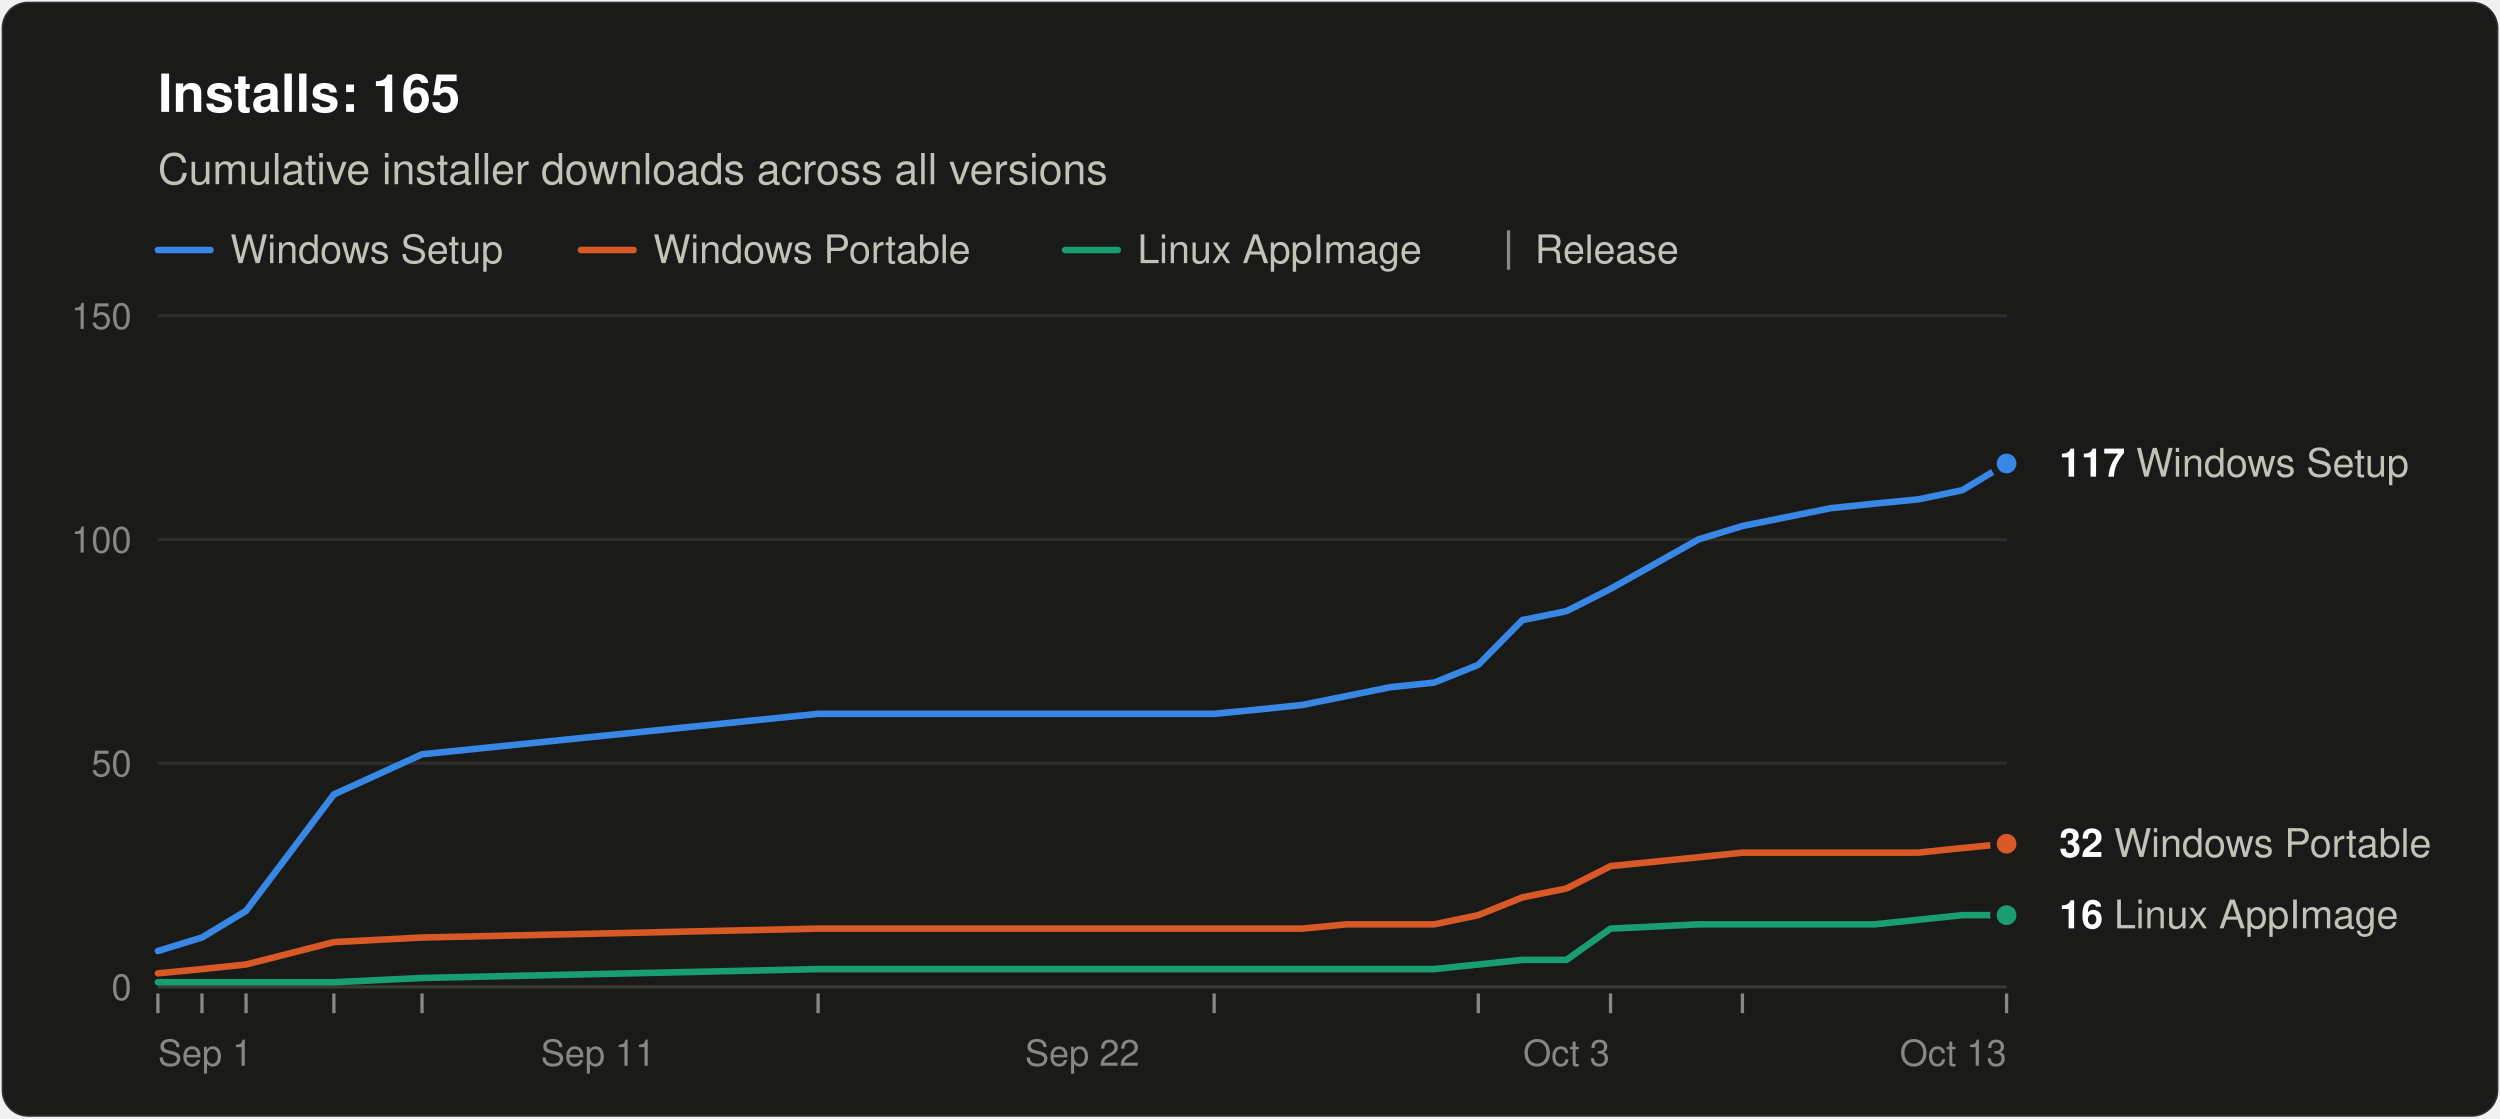
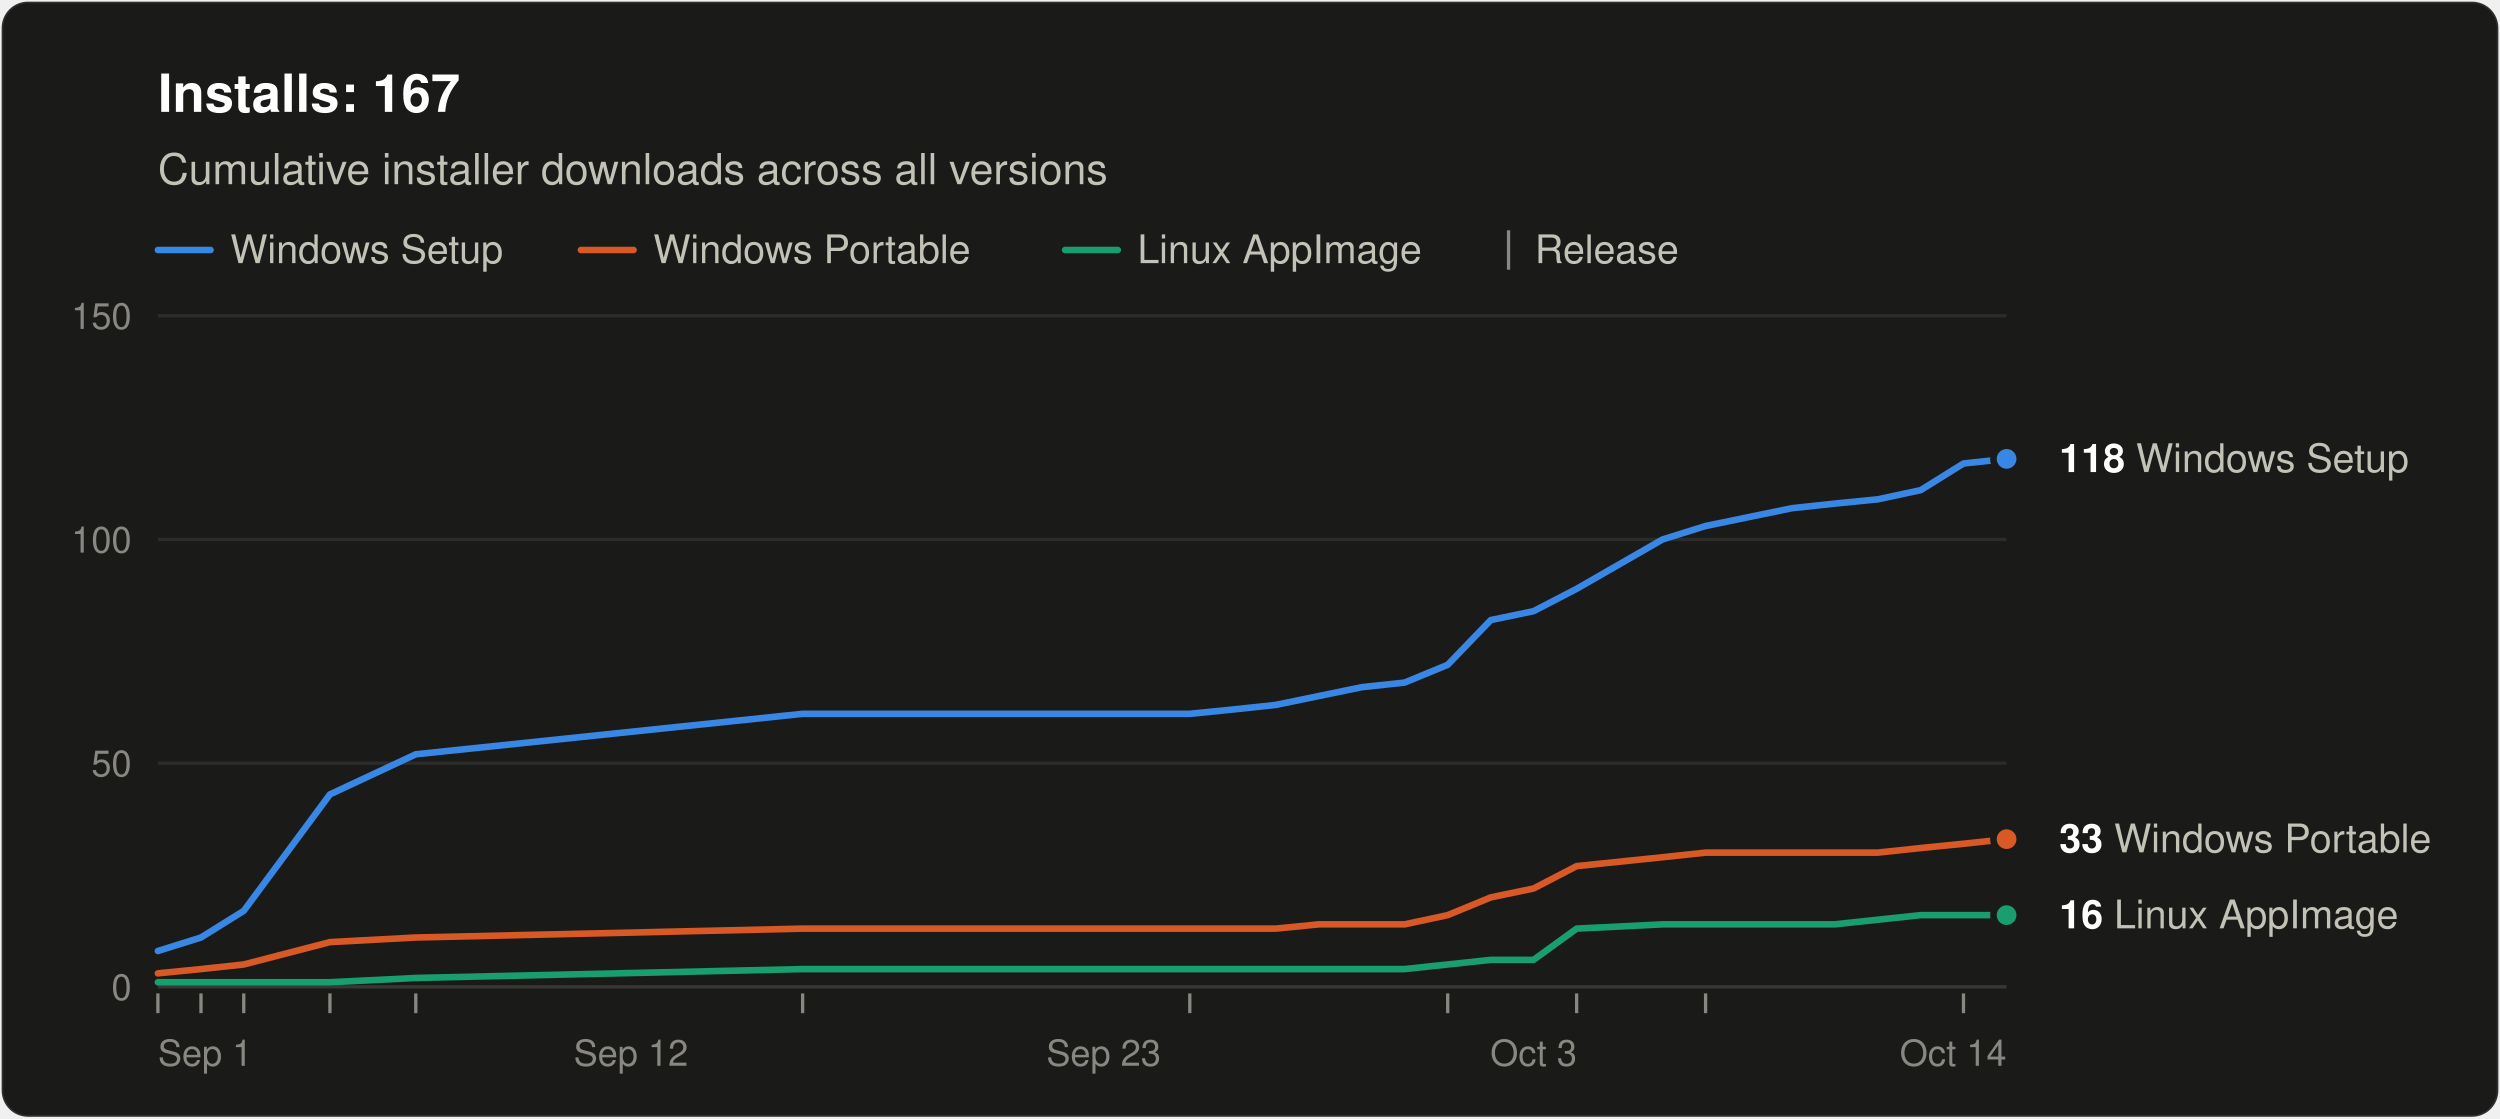
<svg xmlns="http://www.w3.org/2000/svg" width="760" height="340" viewBox="0 0 760 340" role="img" aria-labelledby="title desc" font-family="system-ui, -apple-system, &quot;Segoe UI&quot;, Helvetica, Arial, sans-serif">
  <rect x="0.5" y="0.5" width="759" height="339" rx="8" fill="#1a1a19" stroke="rgba(255,255,255,0.10)" />
-   <text x="48" y="34" font-size="16" font-weight="600" fill="#ffffff">Installs: 165</text>
+   <text x="48" y="34" font-size="16" font-weight="600" fill="#ffffff">Installs: 167</text>
  <text x="48" y="56" font-size="13" fill="#c3c2b7">Cumulative installer downloads across all versions</text>
  <line x1="48" y1="76" x2="64" y2="76" stroke="#3987e5" stroke-width="2" stroke-linecap="round" />
  <text x="70" y="80" font-size="12" fill="#c3c2b7">Windows Setup</text>
  <line x1="176.6" y1="76" x2="192.6" y2="76" stroke="#d95926" stroke-width="2" stroke-linecap="round" />
  <text x="198.6" y="80" font-size="12" fill="#c3c2b7">Windows Portable</text>
  <line x1="323.8" y1="76" x2="339.8" y2="76" stroke="#199e70" stroke-width="2" stroke-linecap="round" />
  <text x="345.8" y="80" font-size="12" fill="#c3c2b7">Linux AppImage</text>
  <line x1="458.6" y1="70" x2="458.6" y2="82" stroke="#898781" />
  <text x="466.6" y="80" font-size="12" fill="#c3c2b7">Release</text>
  <line x1="48" y1="300.0" x2="610" y2="300.0" stroke="#383835" />
  <text x="40" y="304.0" font-size="11" text-anchor="end" fill="#898781" style="font-variant-numeric: tabular-nums">0</text>
  <line x1="48" y1="232.0" x2="610" y2="232.0" stroke="#2c2c2a" />
  <text x="40" y="236.0" font-size="11" text-anchor="end" fill="#898781" style="font-variant-numeric: tabular-nums">50</text>
  <line x1="48" y1="164.0" x2="610" y2="164.0" stroke="#2c2c2a" />
  <text x="40" y="168.0" font-size="11" text-anchor="end" fill="#898781" style="font-variant-numeric: tabular-nums">100</text>
  <line x1="48" y1="96.0" x2="610" y2="96.0" stroke="#2c2c2a" />
  <text x="40" y="100.0" font-size="11" text-anchor="end" fill="#898781" style="font-variant-numeric: tabular-nums">150</text>
  <text x="48.0" y="324" font-size="11" text-anchor="start" fill="#898781">Sep 1</text>
-   <text x="181.8" y="324" font-size="11" text-anchor="middle" fill="#898781">Sep 11</text>
-   <text x="329.0" y="324" font-size="11" text-anchor="middle" fill="#898781">Sep 22</text>
-   <text x="476.2" y="324" font-size="11" text-anchor="middle" fill="#898781">Oct 3</text>
-   <text x="610.0" y="324" font-size="11" text-anchor="end" fill="#898781">Oct 13</text>
+   <text x="191.8" y="324" font-size="11" text-anchor="middle" fill="#898781">Sep 12</text>
+   <text x="335.5" y="324" font-size="11" text-anchor="middle" fill="#898781">Sep 23</text>
+   <text x="466.2" y="324" font-size="11" text-anchor="middle" fill="#898781">Oct 3</text>
+   <text x="610.0" y="324" font-size="11" text-anchor="end" fill="#898781">Oct 14</text>
  <line x1="48.0" y1="302" x2="48.0" y2="308" stroke="#898781" />
-   <line x1="61.4" y1="302" x2="61.4" y2="308" stroke="#898781" />
-   <line x1="74.8" y1="302" x2="74.8" y2="308" stroke="#898781" />
-   <line x1="101.5" y1="302" x2="101.5" y2="308" stroke="#898781" />
-   <line x1="128.3" y1="302" x2="128.3" y2="308" stroke="#898781" />
-   <line x1="248.7" y1="302" x2="248.7" y2="308" stroke="#898781" />
-   <line x1="369.1" y1="302" x2="369.1" y2="308" stroke="#898781" />
-   <line x1="449.4" y1="302" x2="449.4" y2="308" stroke="#898781" />
-   <line x1="489.6" y1="302" x2="489.6" y2="308" stroke="#898781" />
-   <line x1="529.7" y1="302" x2="529.7" y2="308" stroke="#898781" />
-   <line x1="610.0" y1="302" x2="610.0" y2="308" stroke="#898781" />
-   <polyline points="48.0,289.1 61.4,285.0 74.8,276.9 101.5,241.5 128.3,229.3 248.7,217.0 369.1,217.0 382.5,215.7 395.9,214.3 409.3,211.6 422.7,208.9 436.0,207.5 449.4,202.1 462.8,188.5 476.2,185.8 489.6,179.0 516.3,164.0 529.7,159.9 543.1,157.2 556.5,154.5 569.9,153.1 583.2,151.8 596.6,149.0 610.0,140.9" fill="none" stroke="#3987e5" stroke-width="2" stroke-linejoin="round" stroke-linecap="round" />
-   <polyline points="48.0,295.9 61.4,294.6 74.8,293.2 101.5,286.4 128.3,285.0 248.7,282.3 369.1,282.3 382.5,282.3 395.9,282.3 409.3,281.0 422.7,281.0 436.0,281.0 449.4,278.2 462.8,272.8 476.2,270.1 489.6,263.3 516.3,260.6 529.7,259.2 543.1,259.2 556.5,259.2 569.9,259.2 583.2,259.2 596.6,257.8 610.0,256.5" fill="none" stroke="#d95926" stroke-width="2" stroke-linejoin="round" stroke-linecap="round" />
-   <polyline points="48.0,298.6 61.4,298.6 74.8,298.6 101.5,298.6 128.3,297.3 248.7,294.6 369.1,294.6 382.5,294.6 395.9,294.6 409.3,294.6 422.7,294.6 436.0,294.6 449.4,293.2 462.8,291.8 476.2,291.8 489.6,282.3 516.3,281.0 529.7,281.0 543.1,281.0 556.5,281.0 569.9,281.0 583.2,279.6 596.6,278.2 610.0,278.2" fill="none" stroke="#199e70" stroke-width="2" stroke-linejoin="round" stroke-linecap="round" />
-   <circle cx="610.0" cy="140.9" r="4" fill="#3987e5" stroke="#1a1a19" stroke-width="2" />
-   <text x="626.0" y="144.9" font-size="12" fill="#c3c2b7">
-     <tspan font-weight="600" fill="#ffffff">117</tspan> Windows Setup</text>
-   <circle cx="610.0" cy="256.5" r="4" fill="#d95926" stroke="#1a1a19" stroke-width="2" />
-   <text x="626.0" y="260.5" font-size="12" fill="#c3c2b7">
-     <tspan font-weight="600" fill="#ffffff">32</tspan> Windows Portable</text>
+   <line x1="61.1" y1="302" x2="61.1" y2="308" stroke="#898781" />
+   <line x1="74.1" y1="302" x2="74.1" y2="308" stroke="#898781" />
+   <line x1="100.3" y1="302" x2="100.3" y2="308" stroke="#898781" />
+   <line x1="126.4" y1="302" x2="126.4" y2="308" stroke="#898781" />
+   <line x1="244.0" y1="302" x2="244.0" y2="308" stroke="#898781" />
+   <line x1="361.7" y1="302" x2="361.7" y2="308" stroke="#898781" />
+   <line x1="440.1" y1="302" x2="440.1" y2="308" stroke="#898781" />
+   <line x1="479.3" y1="302" x2="479.3" y2="308" stroke="#898781" />
+   <line x1="518.5" y1="302" x2="518.5" y2="308" stroke="#898781" />
+   <line x1="596.9" y1="302" x2="596.9" y2="308" stroke="#898781" />
+   <polyline points="48.0,289.1 61.1,285.0 74.1,276.9 100.3,241.5 126.4,229.3 244.0,217.0 361.7,217.0 374.7,215.7 387.8,214.3 400.9,211.6 414.0,208.9 427.0,207.5 440.1,202.1 453.2,188.5 466.2,185.8 479.3,179.0 505.4,164.0 518.5,159.9 531.6,157.2 544.7,154.5 557.7,153.1 570.8,151.8 583.9,149.0 596.9,140.9 610.0,139.5" fill="none" stroke="#3987e5" stroke-width="2" stroke-linejoin="round" stroke-linecap="round" />
+   <polyline points="48.0,295.9 61.1,294.6 74.1,293.2 100.3,286.4 126.4,285.0 244.0,282.3 361.7,282.3 374.7,282.3 387.8,282.3 400.9,281.0 414.0,281.0 427.0,281.0 440.1,278.2 453.2,272.8 466.2,270.1 479.3,263.3 505.4,260.6 518.5,259.2 531.6,259.2 544.7,259.2 557.7,259.2 570.8,259.2 583.9,257.8 596.9,256.5 610.0,255.1" fill="none" stroke="#d95926" stroke-width="2" stroke-linejoin="round" stroke-linecap="round" />
+   <polyline points="48.0,298.6 61.1,298.6 74.1,298.6 100.3,298.6 126.4,297.3 244.0,294.6 361.7,294.6 374.7,294.6 387.8,294.6 400.9,294.6 414.0,294.6 427.0,294.6 440.1,293.2 453.2,291.8 466.2,291.8 479.3,282.3 505.4,281.0 518.5,281.0 531.6,281.0 544.7,281.0 557.7,281.0 570.8,279.6 583.9,278.2 596.9,278.2 610.0,278.2" fill="none" stroke="#199e70" stroke-width="2" stroke-linejoin="round" stroke-linecap="round" />
+   <circle cx="610.0" cy="139.5" r="4" fill="#3987e5" stroke="#1a1a19" stroke-width="2" />
+   <text x="626.0" y="143.5" font-size="12" fill="#c3c2b7">
+     <tspan font-weight="600" fill="#ffffff">118</tspan> Windows Setup</text>
+   <circle cx="610.0" cy="255.1" r="4" fill="#d95926" stroke="#1a1a19" stroke-width="2" />
+   <text x="626.0" y="259.1" font-size="12" fill="#c3c2b7">
+     <tspan font-weight="600" fill="#ffffff">33</tspan> Windows Portable</text>
  <circle cx="610.0" cy="278.2" r="4" fill="#199e70" stroke="#1a1a19" stroke-width="2" />
  <text x="626.0" y="282.2" font-size="12" fill="#c3c2b7">
    <tspan font-weight="600" fill="#ffffff">16</tspan> Linux AppImage</text>
</svg>
